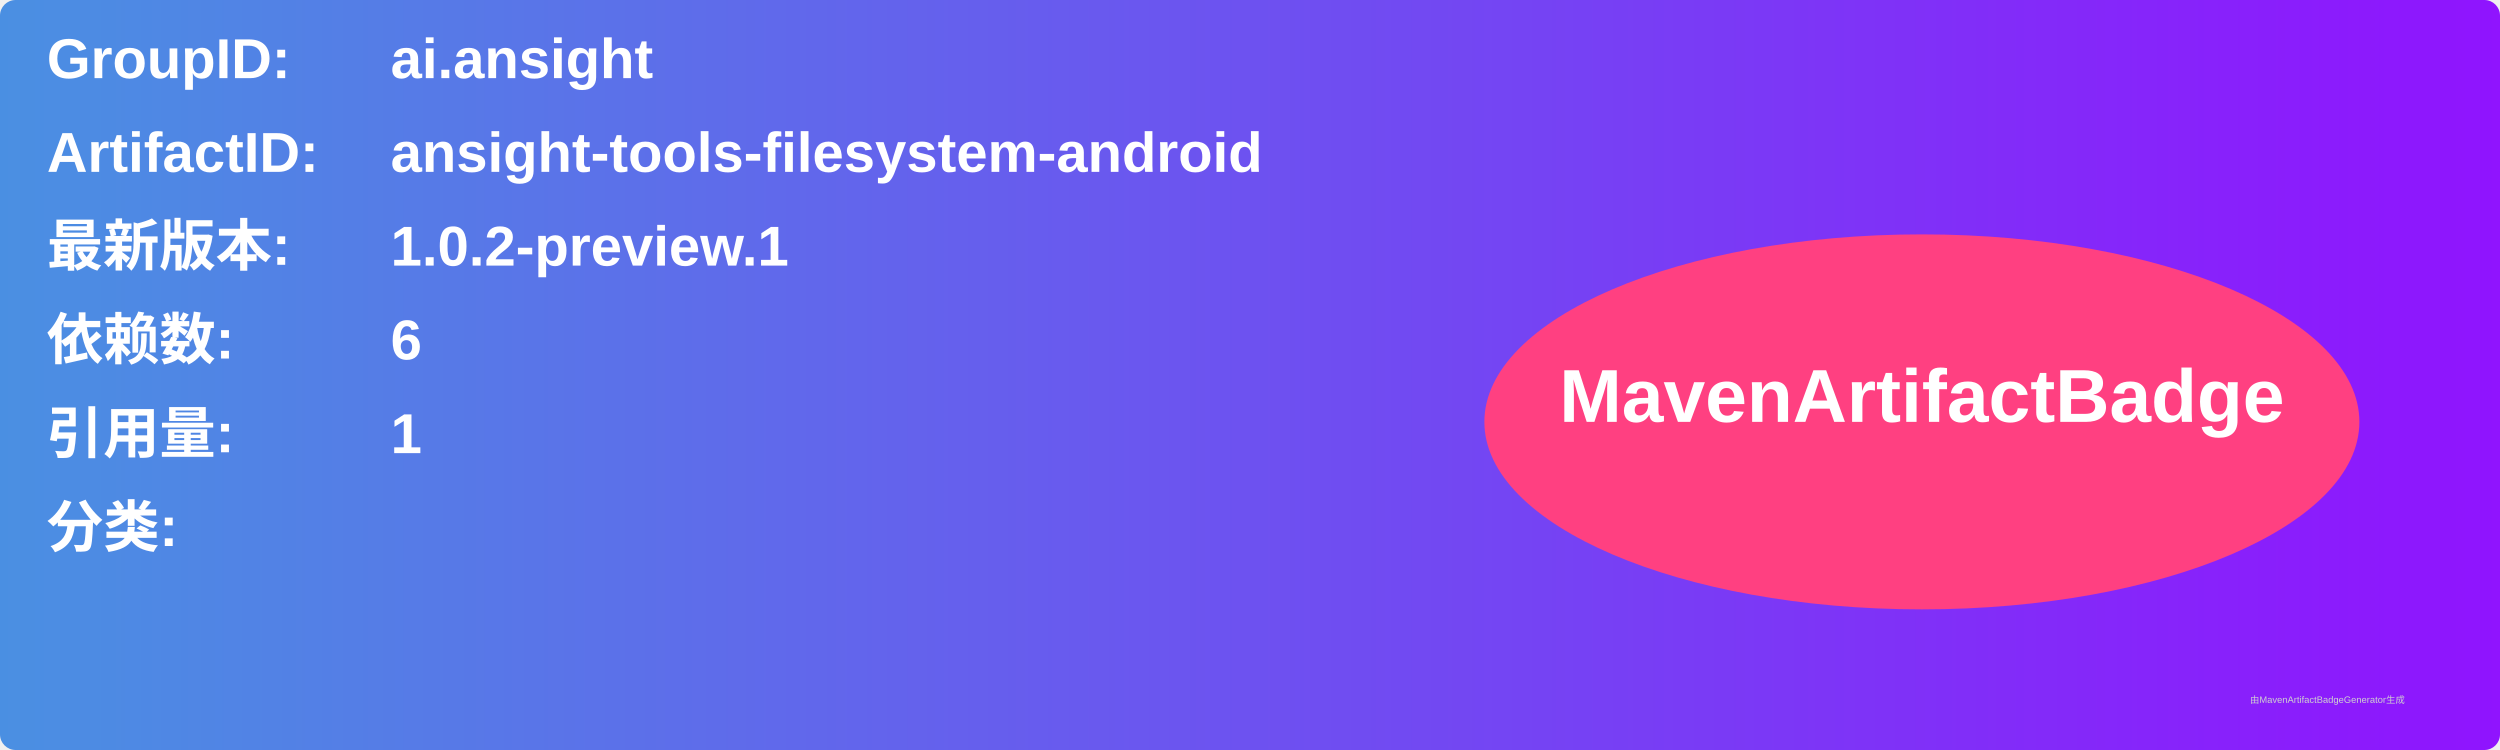
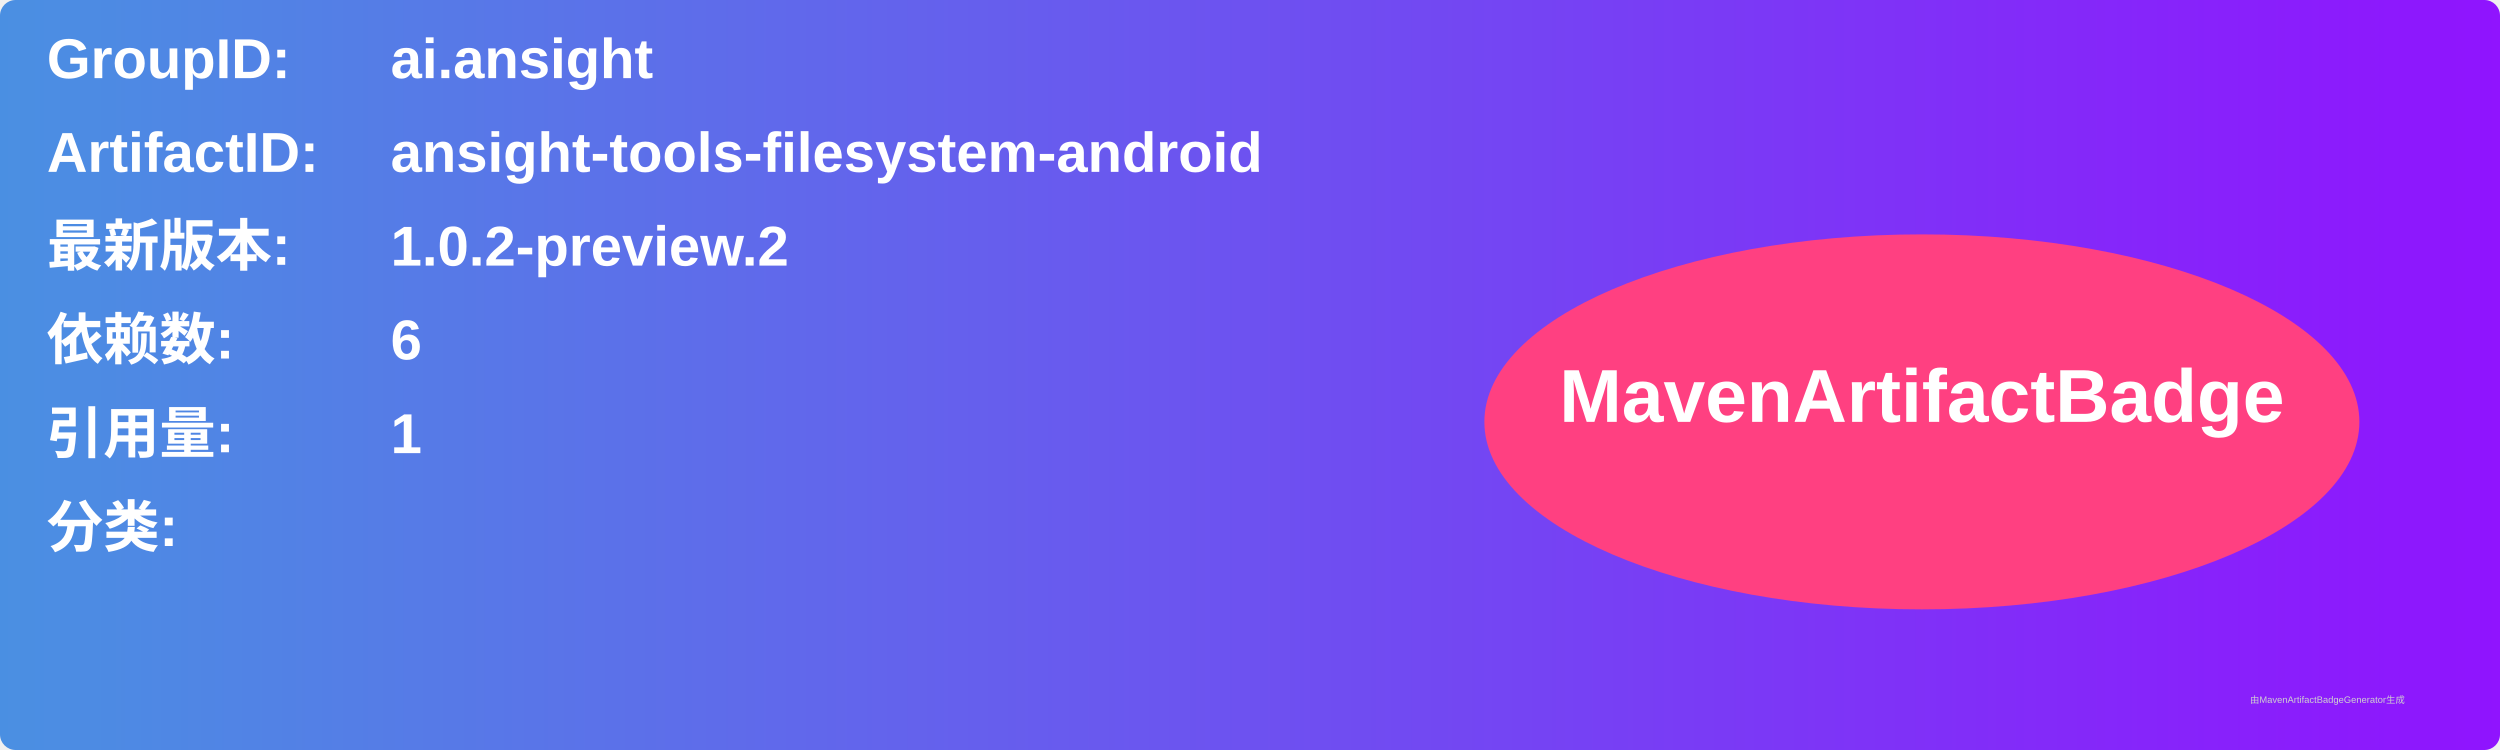
<svg xmlns="http://www.w3.org/2000/svg" width="800" height="240" viewBox="0 0 800 240">
  <linearGradient id="grad" x1="0%" y1="0%" x2="100%" y2="0%">
    <stop offset="0%" stop-color="#4a90e2" />
    <stop offset="100%" stop-color="#9013fe" />
  </linearGradient>
  <rect width="100%" height="100%" rx="5" ry="5" fill="url(#grad)" />
  <g transform="translate(15, 15)">
    <text x="0" y="10" font-family="Arial" font-size="18" fill="white" font-weight="bold" width="260">GroupID:</text>
    <text x="110" y="10" font-family="Arial" font-size="18" fill="white" font-weight="bold" width="460">ai.ansight</text>
    <text x="0" y="40" font-family="Arial" font-size="18" fill="white" font-weight="bold" width="260">ArtifactID:</text>
    <text x="110" y="40" font-family="Arial" font-size="18" fill="white" font-weight="bold" width="460">ansight-tools-filesystem-android</text>
    <text x="0" y="70" font-family="Arial" font-size="18" fill="white" font-weight="bold">最新版本:</text>
    <text x="110" y="70" font-family="Arial" font-size="18" fill="white" font-weight="bold">
-       <tspan font-weight="bold">1.0.2-preview.1</tspan>
+       <tspan font-weight="bold">1.0.2-preview.2</tspan>
    </text>
    <text x="0" y="100" font-family="Arial" font-size="18" fill="white" font-weight="bold">依赖数: </text>
    <text x="110" y="100" font-family="Arial" font-size="18" fill="white">
      <tspan font-weight="bold">6</tspan>
    </text>
    <text x="0" y="130" font-family="Arial" font-size="18" fill="white" font-weight="bold">引用量: </text>
    <text x="110" y="130" font-family="Arial" font-size="18" fill="white">
      <tspan font-weight="bold">1</tspan>
    </text>
    <text x="0" y="160" font-family="Arial" font-size="18" fill="white" font-weight="bold">分类:</text>
    <text x="10" y="190" font-family="Arial" font-size="10" fill="white">
      <tspan font-weight="bold" />
    </text>
    <ellipse cx="600" cy="120" rx="140" ry="60" fill="#ff4081" />
    <text x="600" y="120" text-anchor="middle" font-family="Arial" font-size="24" fill="white" font-weight="bold">MavenArtifactBadge</text>
  </g>
  <text x="720" y="225" font-family="Arial" font-size="3" fill="#d0d0d0">由MavenArtifactBadgeGenerator生成</text>
</svg>
